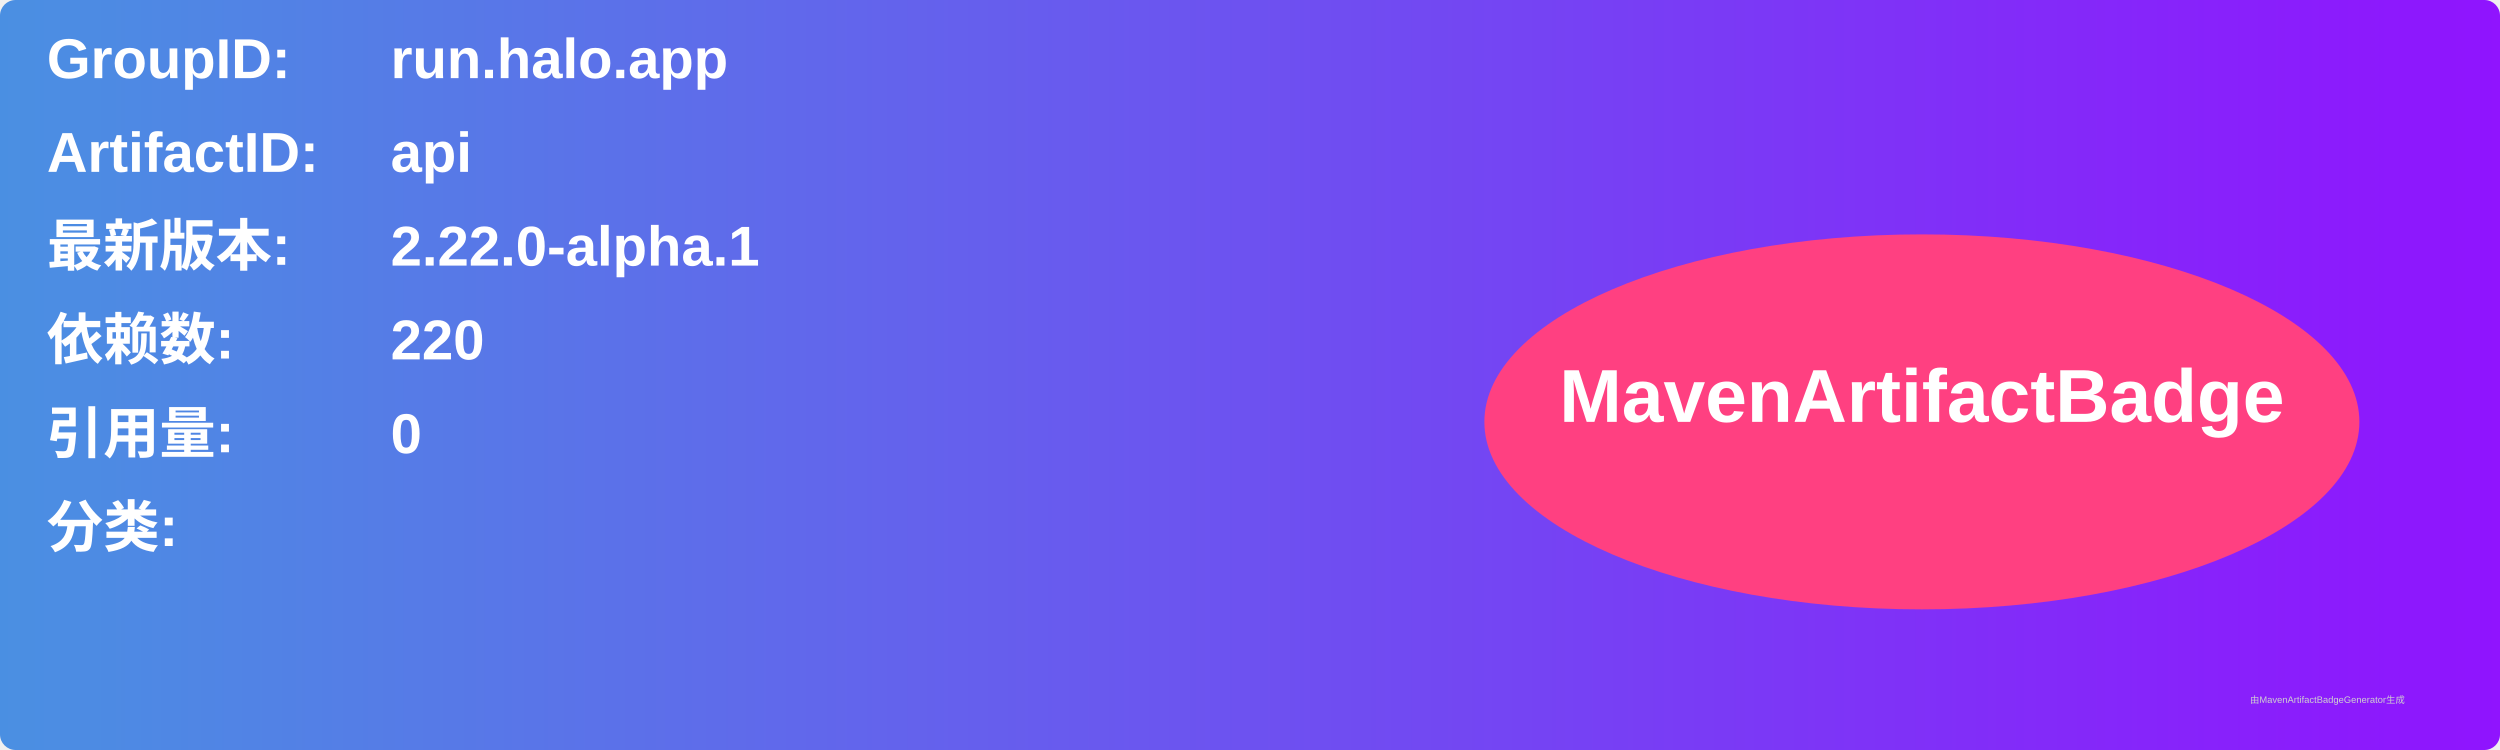
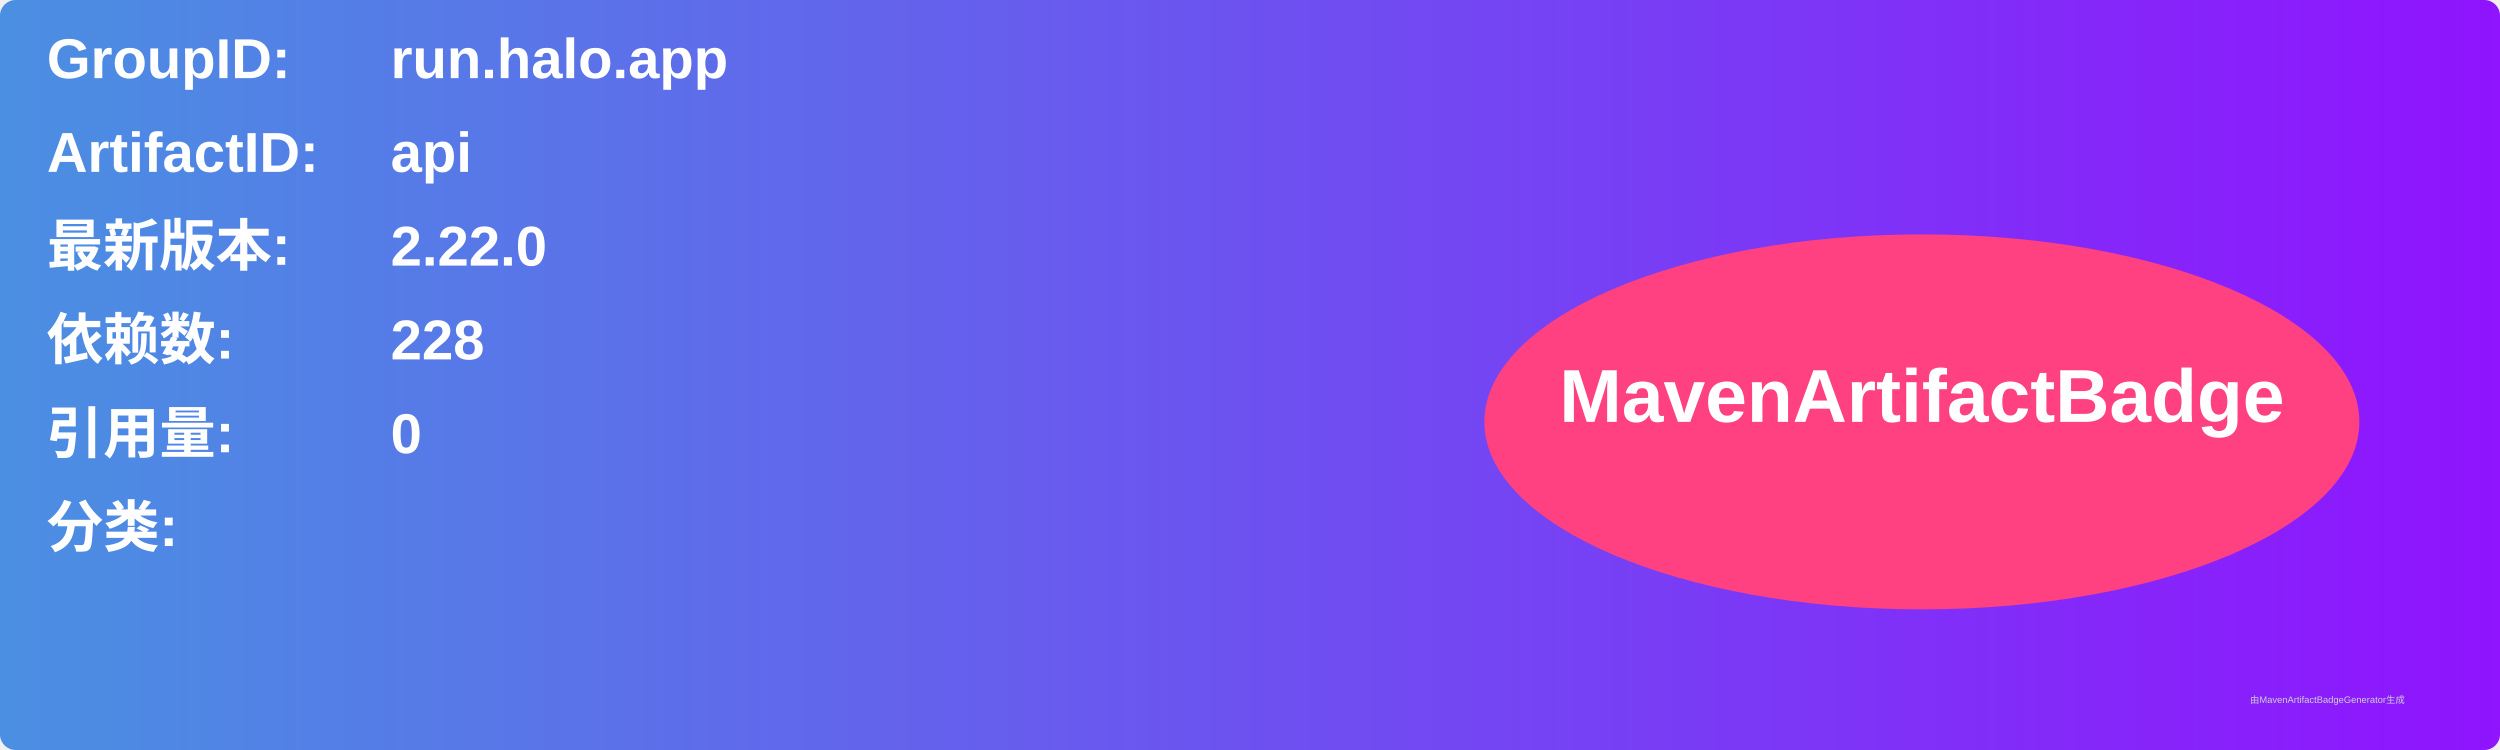
<svg xmlns="http://www.w3.org/2000/svg" width="800" height="240" viewBox="0 0 800 240">
  <linearGradient id="grad" x1="0%" y1="0%" x2="100%" y2="0%">
    <stop offset="0%" stop-color="#4a90e2" />
    <stop offset="100%" stop-color="#9013fe" />
  </linearGradient>
  <rect width="100%" height="100%" rx="5" ry="5" fill="url(#grad)" />
  <g transform="translate(15, 15)">
    <text x="0" y="10" font-family="Arial" font-size="18" fill="white" font-weight="bold" width="260">GroupID:</text>
    <text x="110" y="10" font-family="Arial" font-size="18" fill="white" font-weight="bold" width="460">run.halo.app</text>
    <text x="0" y="40" font-family="Arial" font-size="18" fill="white" font-weight="bold" width="260">ArtifactID:</text>
    <text x="110" y="40" font-family="Arial" font-size="18" fill="white" font-weight="bold" width="460">api</text>
    <text x="0" y="70" font-family="Arial" font-size="18" fill="white" font-weight="bold">最新版本:</text>
    <text x="110" y="70" font-family="Arial" font-size="18" fill="white" font-weight="bold">
-       <tspan font-weight="bold">2.22.0-alpha.1</tspan>
+       <tspan font-weight="bold">2.22.0</tspan>
    </text>
    <text x="0" y="100" font-family="Arial" font-size="18" fill="white" font-weight="bold">依赖数: </text>
    <text x="110" y="100" font-family="Arial" font-size="18" fill="white">
-       <tspan font-weight="bold">220</tspan>
+       <tspan font-weight="bold">228</tspan>
    </text>
    <text x="0" y="130" font-family="Arial" font-size="18" fill="white" font-weight="bold">引用量: </text>
    <text x="110" y="130" font-family="Arial" font-size="18" fill="white">
      <tspan font-weight="bold">0</tspan>
    </text>
    <text x="0" y="160" font-family="Arial" font-size="18" fill="white" font-weight="bold">分类:</text>
    <text x="10" y="190" font-family="Arial" font-size="10" fill="white">
      <tspan font-weight="bold" />
    </text>
    <ellipse cx="600" cy="120" rx="140" ry="60" fill="#ff4081" />
    <text x="600" y="120" text-anchor="middle" font-family="Arial" font-size="24" fill="white" font-weight="bold">MavenArtifactBadge</text>
  </g>
  <text x="720" y="225" font-family="Arial" font-size="3" fill="#d0d0d0">由MavenArtifactBadgeGenerator生成</text>
</svg>
